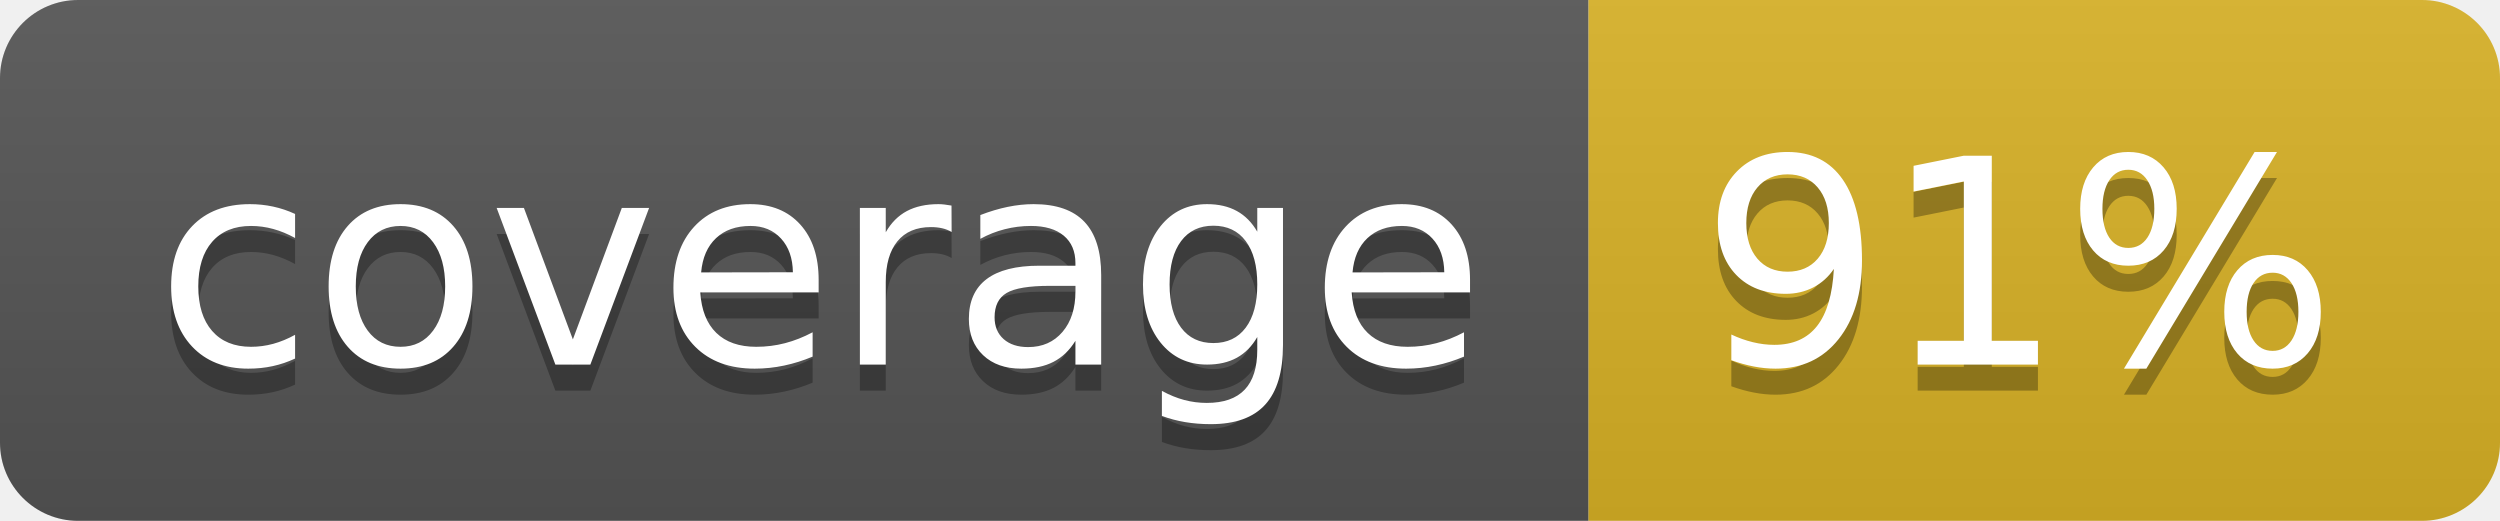
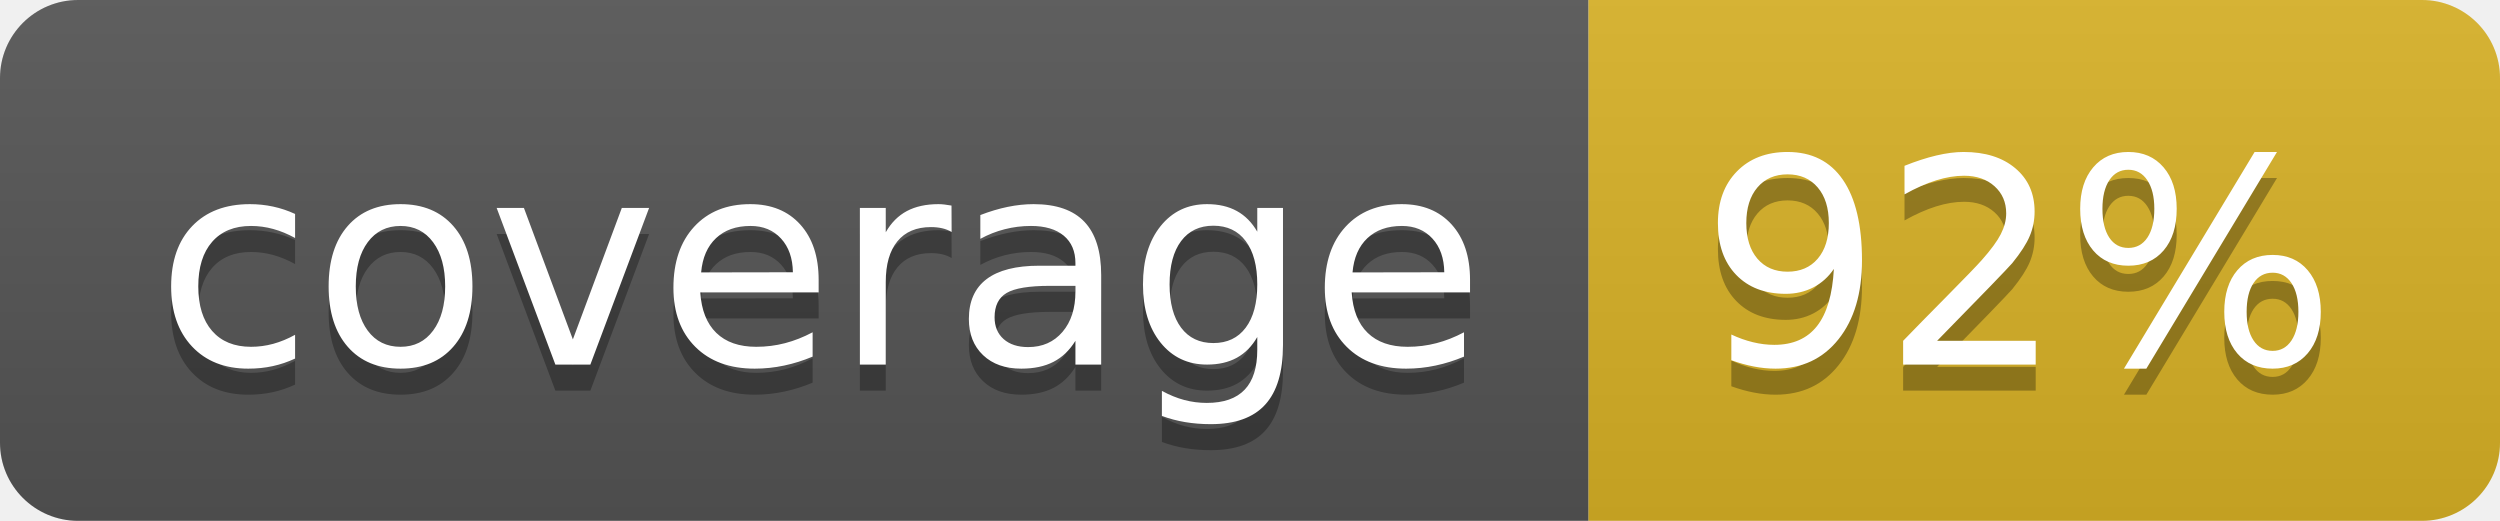
<svg xmlns="http://www.w3.org/2000/svg" width="96" height="20">
  <linearGradient id="b" x2="0" y2="100%">
    <stop offset="0" stop-color="#bbb" stop-opacity=".1" />
    <stop offset="1" stop-opacity=".1" />
  </linearGradient>
  <clipPath id="a">
    <rect width="96" height="20" rx="3" fill="#fff" />
  </clipPath>
  <g clip-path="url(#a)">
    <path fill="#555" d="M0 0h61v20H0z" />
    <path fill="#D9B226" d="M61 0h35v20H61z" />
    <path fill="url(#b)" d="M0 0h96v20H0z" />
  </g>
  <g fill="#fff" text-anchor="middle" font-family="DejaVu Sans,Verdana,Geneva,sans-serif" font-size="110">
    <text x="315" y="150" fill="#010101" fill-opacity=".3" transform="scale(.1)" textLength="510">coverage</text>
    <text x="315" y="140" transform="scale(.1)" textLength="510">coverage</text>
-     <text x="775" y="150" fill="#010101" fill-opacity=".3" transform="scale(.1)" textLength="250">91%</text>
-     <text x="775" y="140" transform="scale(.1)" textLength="250">91%</text>
+     <text x="775" y="150" fill="#010101" fill-opacity=".3" transform="scale(.1)" textLength="250">92%</text>
+     <text x="775" y="140" transform="scale(.1)" textLength="250">92%</text>
  </g>
</svg>
